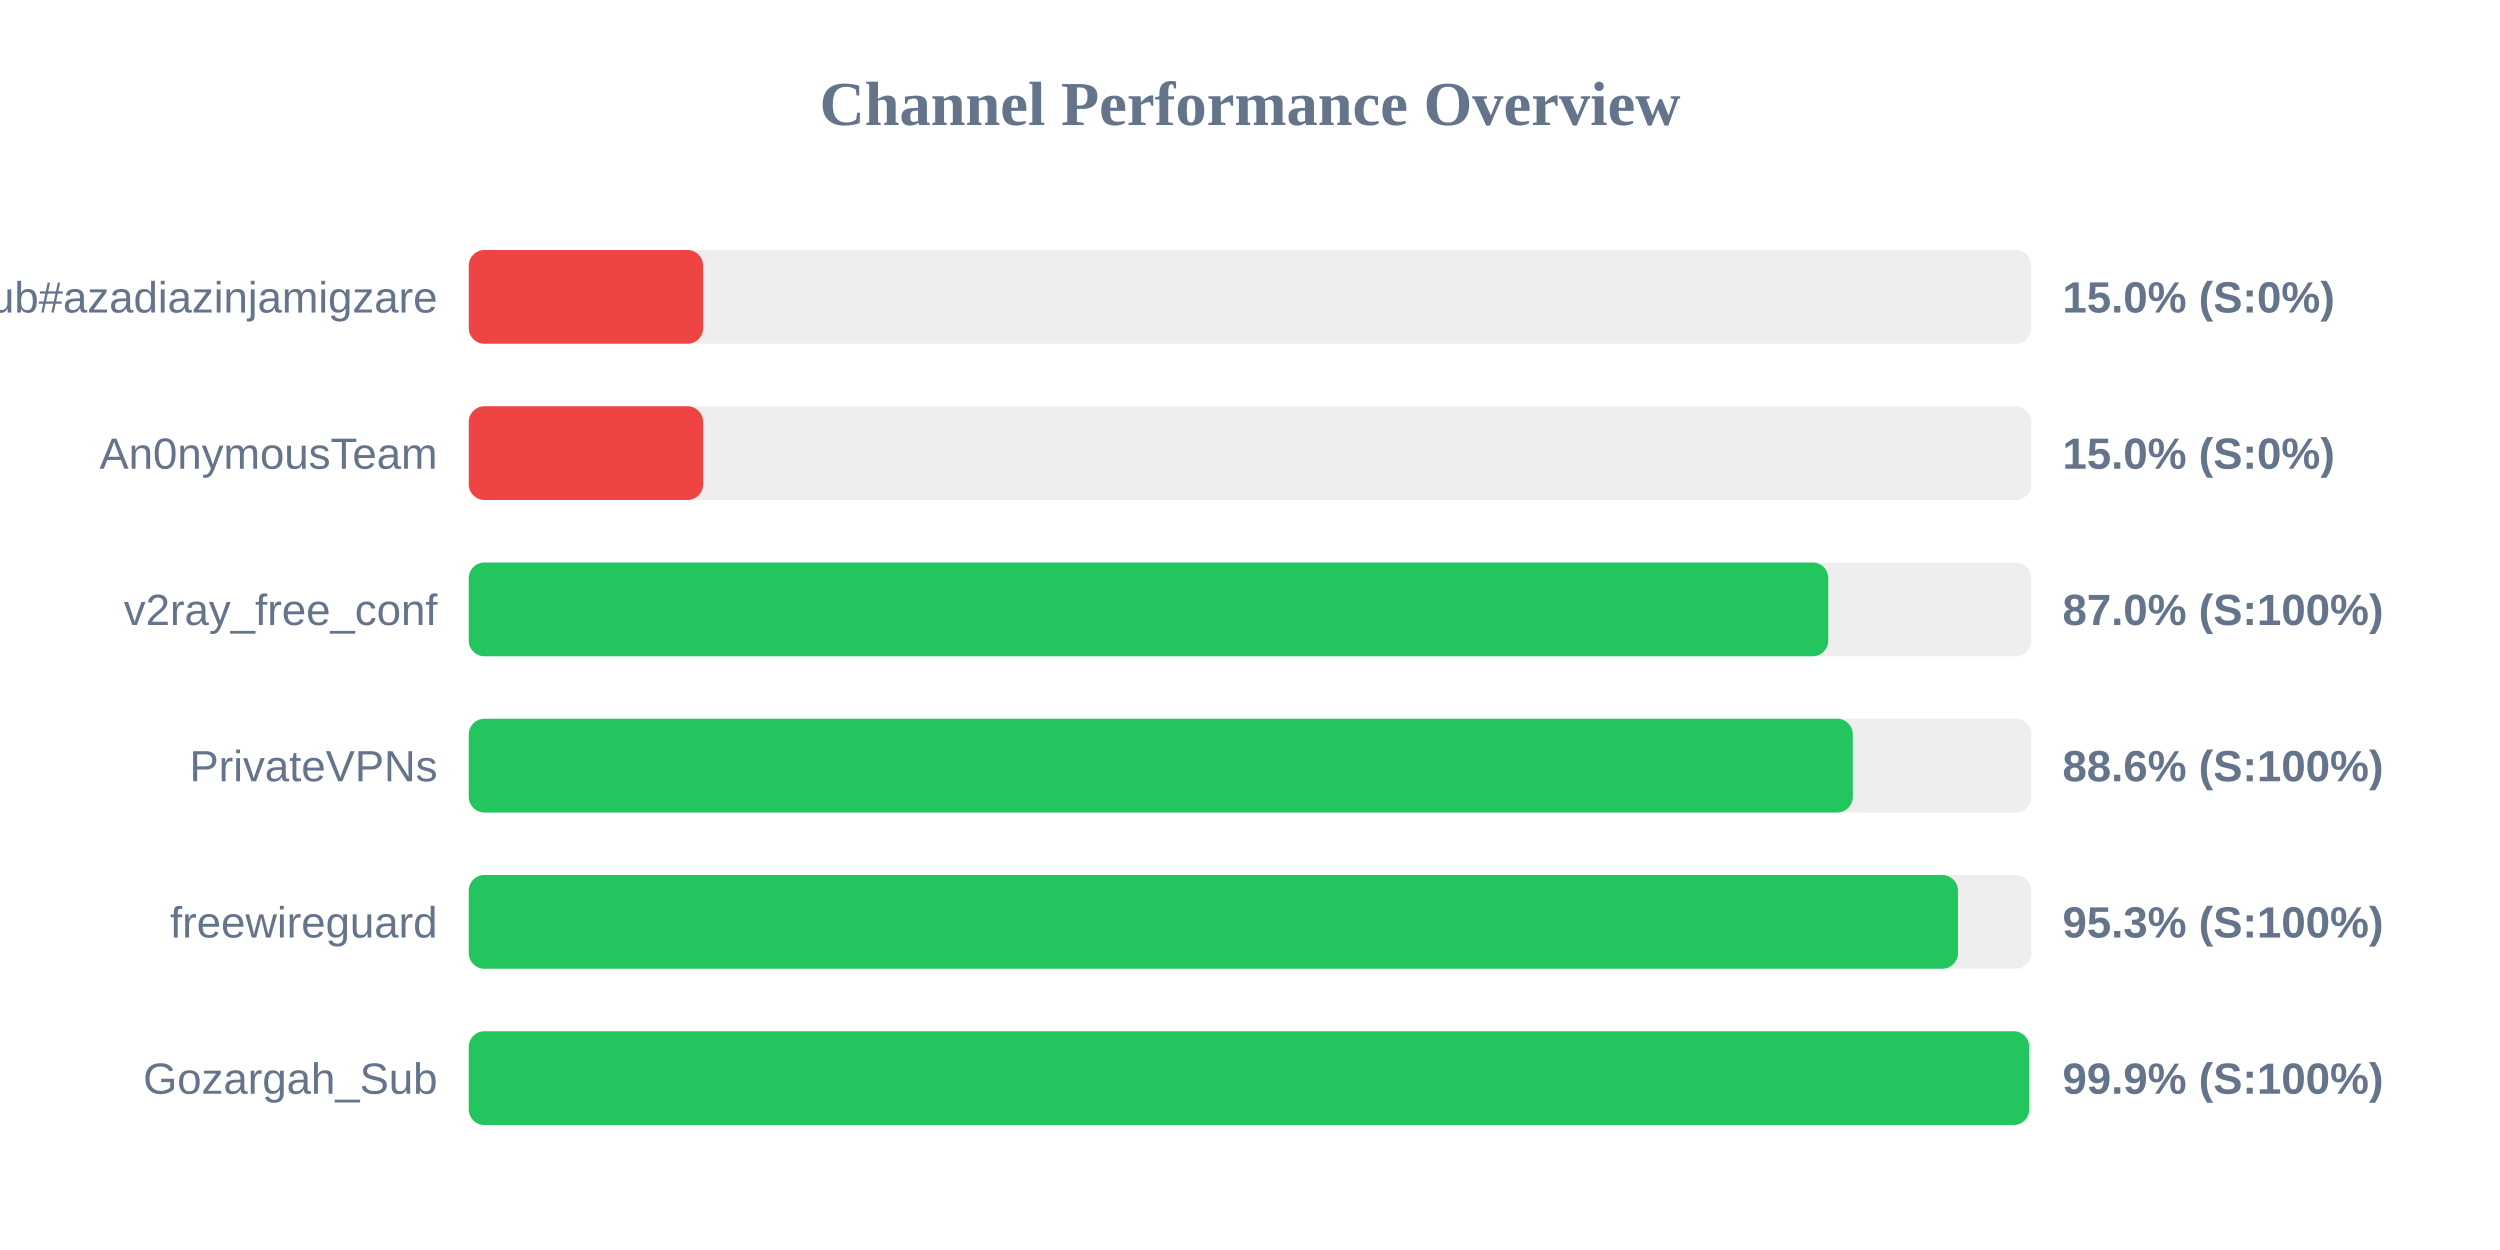
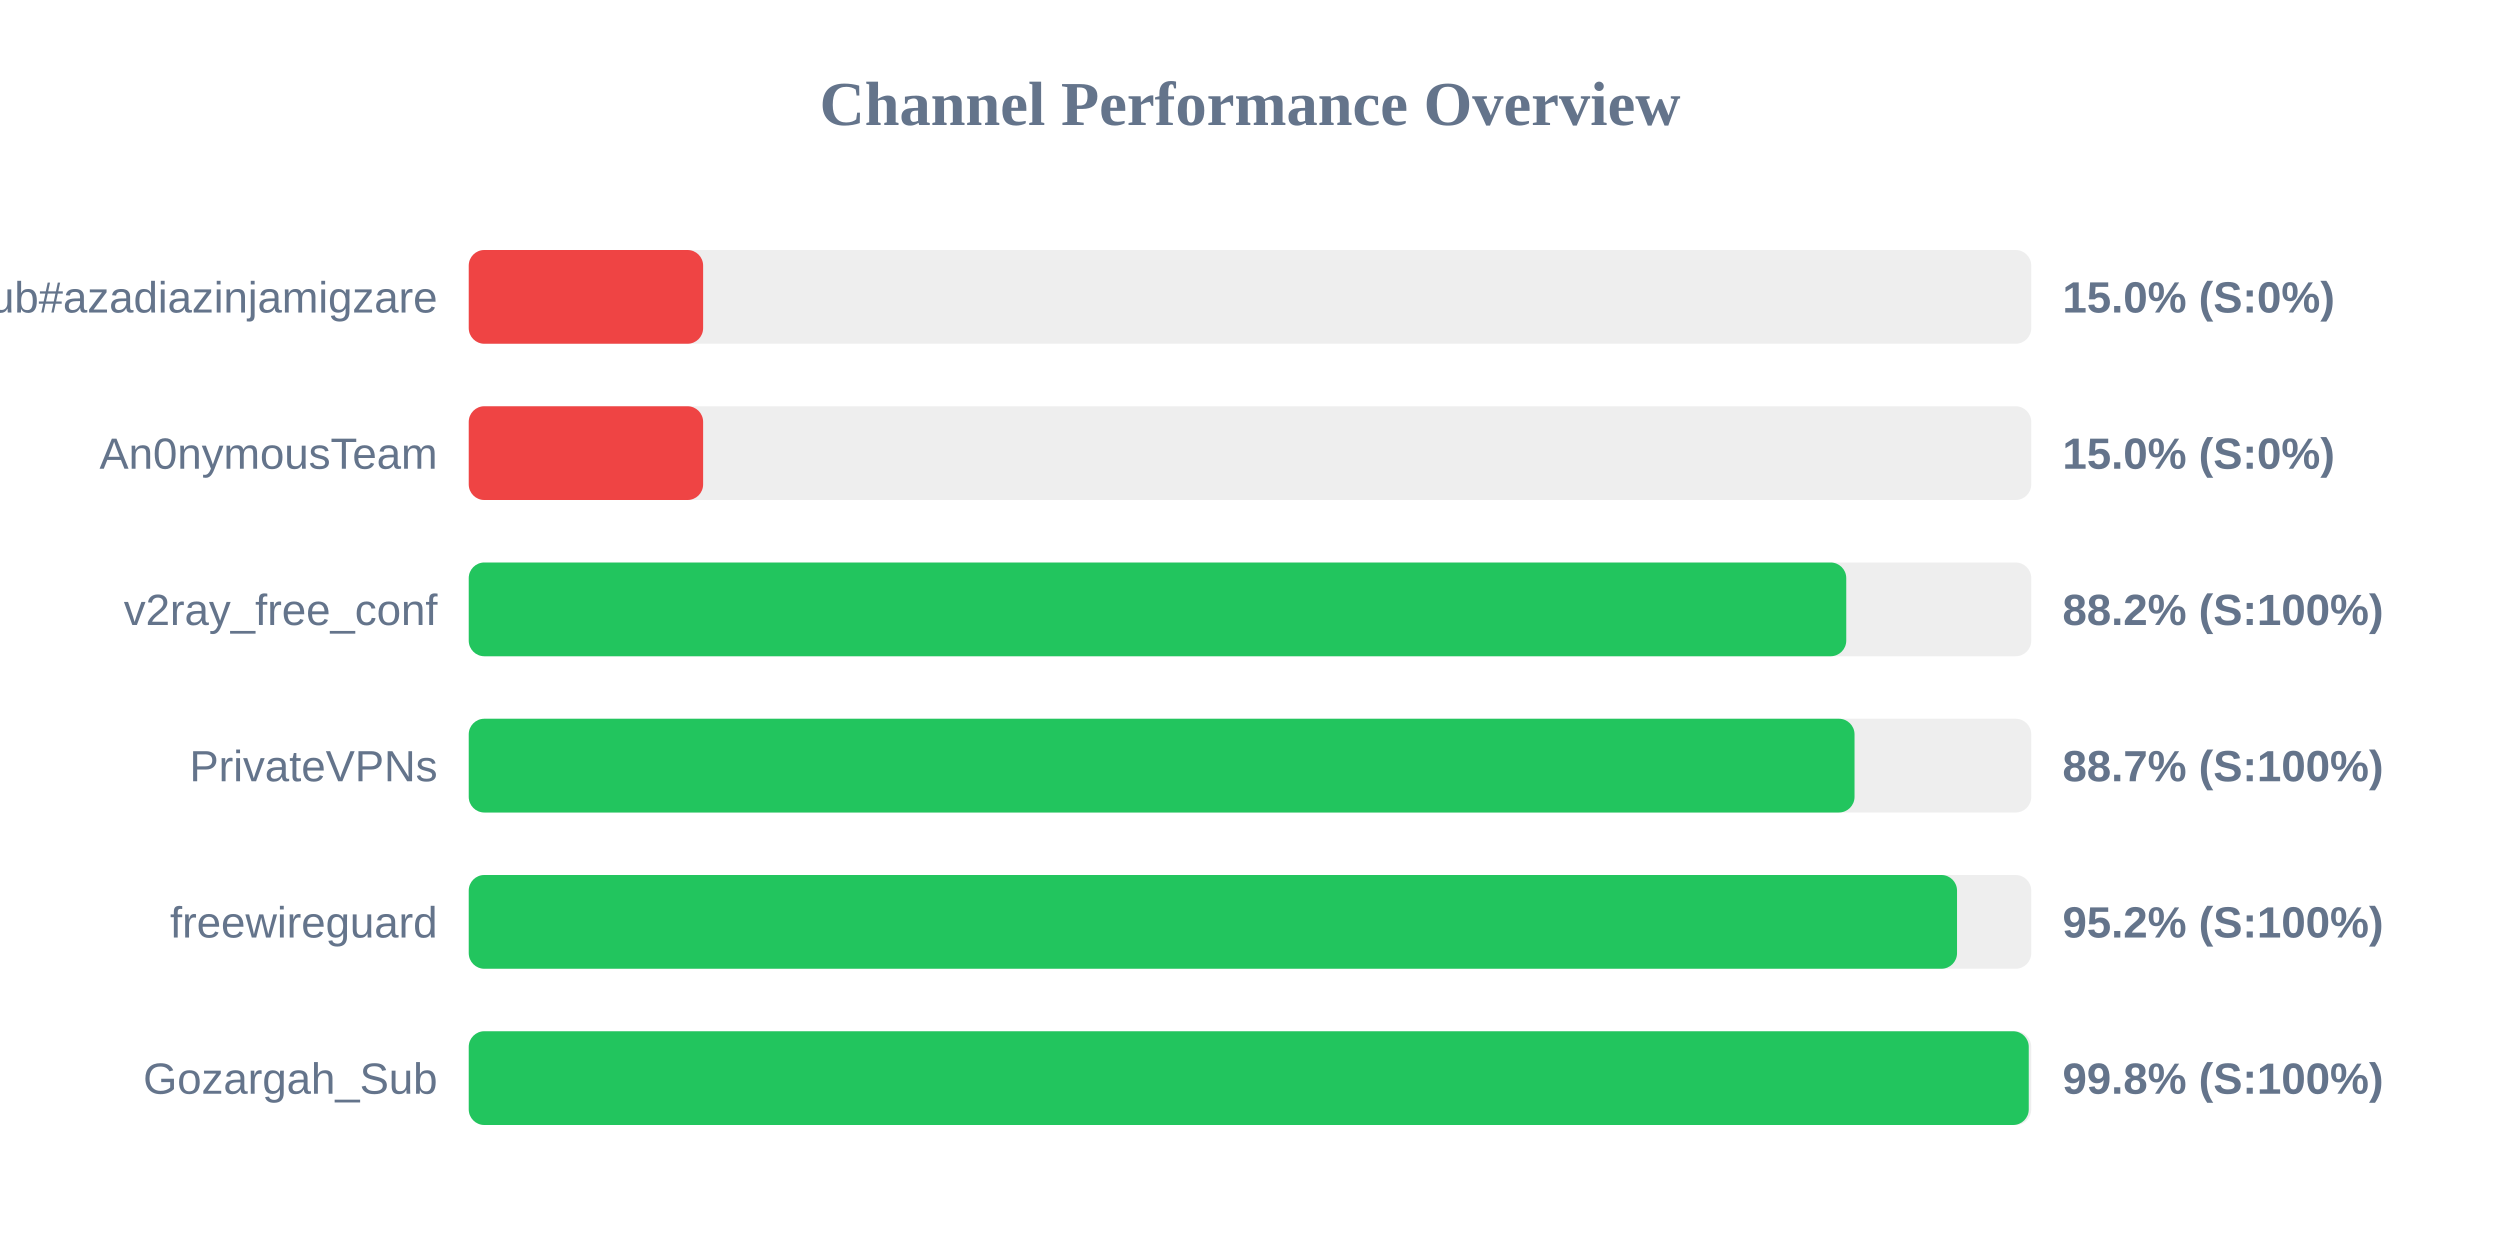
<svg xmlns="http://www.w3.org/2000/svg" width="800" height="400" version="1.1">
  <style>
        .row { font: 14px Arial; fill: #64748b; }
        .score { font: bold 14px Arial; fill: #64748b; }
    </style>
  <text x="400" y="40" text-anchor="middle" font-size="20px" font-weight="bold" fill="#64748b">Channel Performance Overview</text>
  <rect x="150" y="80" width="500" height="30" fill="#eee" rx="5" />
  <rect x="150" y="80" width="75.0" height="30" fill="#ef4444" rx="5" />
  <text x="140" y="100" text-anchor="end" class="row">Sub#azadiazinjamigzare</text>
  <text x="660" y="100" text-anchor="start" class="score">15.0% (S:0%)</text>
  <rect x="150" y="130" width="500" height="30" fill="#eee" rx="5" />
  <rect x="150" y="130" width="75.0" height="30" fill="#ef4444" rx="5" />
  <text x="140" y="150" text-anchor="end" class="row">An0nymousTeam</text>
  <text x="660" y="150" text-anchor="start" class="score">15.0% (S:0%)</text>
  <rect x="150" y="180" width="500" height="30" fill="#eee" rx="5" />
-   <rect x="150" y="180" width="435.05" height="30" fill="#22c55e" rx="5" />
+   <rect x="150" y="180" width="440.8" height="30" fill="#22c55e" rx="5" />
  <text x="140" y="200" text-anchor="end" class="row">v2ray_free_conf</text>
-   <text x="660" y="200" text-anchor="start" class="score">87.0% (S:100%)</text>
+   <text x="660" y="200" text-anchor="start" class="score">88.2% (S:100%)</text>
  <rect x="150" y="230" width="500" height="30" fill="#eee" rx="5" />
-   <rect x="150" y="230" width="442.9" height="30" fill="#22c55e" rx="5" />
+   <rect x="150" y="230" width="443.45" height="30" fill="#22c55e" rx="5" />
  <text x="140" y="250" text-anchor="end" class="row">PrivateVPNs</text>
-   <text x="660" y="250" text-anchor="start" class="score">88.6% (S:100%)</text>
+   <text x="660" y="250" text-anchor="start" class="score">88.7% (S:100%)</text>
  <rect x="150" y="280" width="500" height="30" fill="#eee" rx="5" />
-   <rect x="150" y="280" width="476.55" height="30" fill="#22c55e" rx="5" />
+   <rect x="150" y="280" width="476.25" height="30" fill="#22c55e" rx="5" />
  <text x="140" y="300" text-anchor="end" class="row">freewireguard</text>
-   <text x="660" y="300" text-anchor="start" class="score">95.3% (S:100%)</text>
+   <text x="660" y="300" text-anchor="start" class="score">95.2% (S:100%)</text>
  <rect x="150" y="330" width="500" height="30" fill="#eee" rx="5" />
-   <rect x="150" y="330" width="499.35" height="30" fill="#22c55e" rx="5" />
+   <rect x="150" y="330" width="499.2" height="30" fill="#22c55e" rx="5" />
  <text x="140" y="350" text-anchor="end" class="row">Gozargah_Sub</text>
-   <text x="660" y="350" text-anchor="start" class="score">99.9% (S:100%)</text>
+   <text x="660" y="350" text-anchor="start" class="score">99.8% (S:100%)</text>
</svg>
